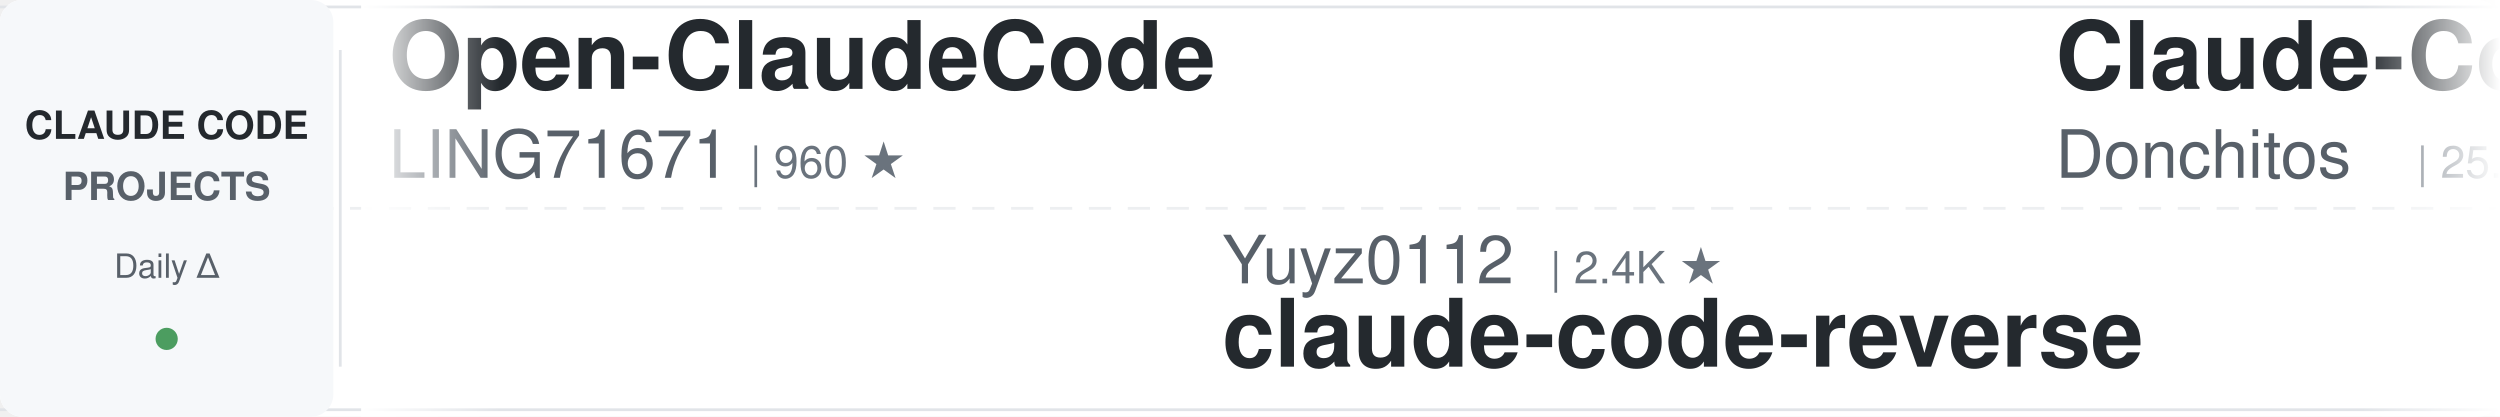
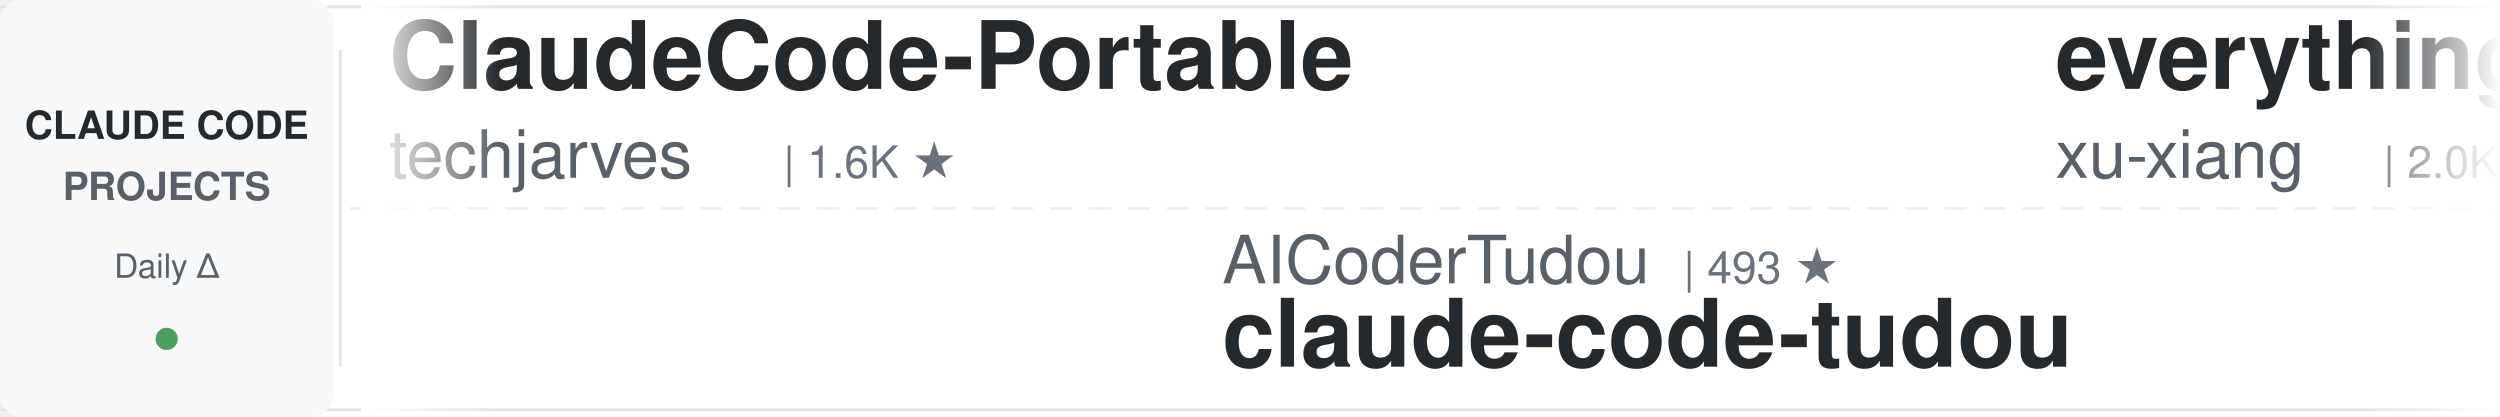
<svg xmlns="http://www.w3.org/2000/svg" width="900" height="150">
  <defs>
    <linearGradient id="leftFade" x1="0%" y1="0%" x2="100%" y2="0%">
      <stop offset="0%" style="stop-color:#ffffff;stop-opacity:1" />
      <stop offset="100%" style="stop-color:#ffffff;stop-opacity:0" />
    </linearGradient>
    <linearGradient id="rightFade" x1="0%" y1="0%" x2="100%" y2="0%">
      <stop offset="0%" style="stop-color:#ffffff;stop-opacity:0" />
      <stop offset="100%" style="stop-color:#ffffff;stop-opacity:1" />
    </linearGradient>
  </defs>
  <rect width="900" height="150" fill="#ffffff" rx="8" />
  <rect x="0" y="2" width="900" height="1" fill="#e1e4e8" />
  <rect x="0" y="147" width="900" height="1" fill="#e1e4e8" />
  <line x1="0" y1="75" x2="900" y2="75" stroke="#e1e4e8" stroke-width="1" stroke-dasharray="8 6" opacity="0.6" />
  <rect x="0" y="0" width="120" height="150" fill="#f6f8fa" rx="8" />
  <text x="60" y="50" font-family="-apple-system, BlinkMacSystemFont, 'Segoe UI', Helvetica, Arial, sans-serif" font-size="14" font-weight="600" fill="#24292e" text-anchor="middle">CLAUDE CODE</text>
  <text x="60" y="72" font-family="-apple-system, BlinkMacSystemFont, 'Segoe UI', Helvetica, Arial, sans-serif" font-size="14" font-weight="600" fill="#586069" text-anchor="middle">PROJECTS</text>
  <text x="60" y="100" font-family="-apple-system, BlinkMacSystemFont, 'Segoe UI', Helvetica, Arial, sans-serif" font-size="12" font-weight="500" fill="#586069" text-anchor="middle">Daily Δ</text>
  <circle cx="60" cy="122" r="4" fill="#22863a" opacity="0.8" />
  <rect x="122" y="18" width="1" height="114" fill="#e1e4e8" />
  <clipPath id="tickerClip">
    <rect x="130" y="0" width="770" height="150" />
  </clipPath>
  <g clip-path="url(#tickerClip)">
    <g id="tickerItems">
      <animateTransform attributeName="transform" attributeType="XML" type="translate" from="0 0" to="-3000 0" dur="54s" repeatCount="indefinite" />
      <g transform="translate(0, 0)">
-         <text x="140" y="32" font-family="-apple-system, BlinkMacSystemFont, 'Segoe UI', Helvetica, Arial, sans-serif" font-size="34" font-weight="600" fill="#24292e">Open-ClaudeCode</text>
-         <text x="140" y="64" font-family="-apple-system, BlinkMacSystemFont, 'Segoe UI', Helvetica, Arial, sans-serif" font-size="24" font-weight="400" fill="#586069">LING71671</text>
-         <text x="270" y="64" font-family="-apple-system, BlinkMacSystemFont, 'Segoe UI', Helvetica, Arial, sans-serif" font-size="16" font-weight="500" fill="#6a737d">| 960 ★</text>
+         <text x="140" y="32" font-family="-apple-system, BlinkMacSystemFont, 'Segoe UI', Helvetica, Arial, sans-serif" font-size="34" font-weight="600" fill="#24292e">ClaudeCode-Portable</text>
+         <text x="140" y="64" font-family="-apple-system, BlinkMacSystemFont, 'Segoe UI', Helvetica, Arial, sans-serif" font-size="24" font-weight="400" fill="#586069">techjarves</text>
+         <text x="282" y="64" font-family="-apple-system, BlinkMacSystemFont, 'Segoe UI', Helvetica, Arial, sans-serif" font-size="16" font-weight="500" fill="#6a737d">| 1.6K ★</text>
      </g>
      <g transform="translate(300, 0)">
-         <text x="140" y="102" font-family="-apple-system, BlinkMacSystemFont, 'Segoe UI', Helvetica, Arial, sans-serif" font-size="24" font-weight="400" fill="#586069">Yuyz0112</text>
-         <text x="258" y="102" font-family="-apple-system, BlinkMacSystemFont, 'Segoe UI', Helvetica, Arial, sans-serif" font-size="16" font-weight="500" fill="#6a737d">| 2.4K ★</text>
-         <text x="140" y="132" font-family="-apple-system, BlinkMacSystemFont, 'Segoe UI', Helvetica, Arial, sans-serif" font-size="34" font-weight="600" fill="#24292e">claude-code-reverse</text>
+         <text x="140" y="102" font-family="-apple-system, BlinkMacSystemFont, 'Segoe UI', Helvetica, Arial, sans-serif" font-size="24" font-weight="400" fill="#586069">AICoderTudou</text>
+         <text x="306" y="102" font-family="-apple-system, BlinkMacSystemFont, 'Segoe UI', Helvetica, Arial, sans-serif" font-size="16" font-weight="500" fill="#6a737d">| 493 ★</text>
+         <text x="140" y="132" font-family="-apple-system, BlinkMacSystemFont, 'Segoe UI', Helvetica, Arial, sans-serif" font-size="34" font-weight="600" fill="#24292e">claude-code-tudou</text>
      </g>
      <g transform="translate(600, 0)">
-         <text x="140" y="32" font-family="-apple-system, BlinkMacSystemFont, 'Segoe UI', Helvetica, Arial, sans-serif" font-size="34" font-weight="600" fill="#24292e">Claude-Code-Game-Studios</text>
-         <text x="140" y="64" font-family="-apple-system, BlinkMacSystemFont, 'Segoe UI', Helvetica, Arial, sans-serif" font-size="24" font-weight="400" fill="#586069">Donchitos</text>
-         <text x="270" y="64" font-family="-apple-system, BlinkMacSystemFont, 'Segoe UI', Helvetica, Arial, sans-serif" font-size="16" font-weight="500" fill="#6a737d">| 25.8K ★</text>
+         <text x="140" y="32" font-family="-apple-system, BlinkMacSystemFont, 'Segoe UI', Helvetica, Arial, sans-serif" font-size="34" font-weight="600" fill="#24292e">everything-claude-code-z...</text>
+         <text x="140" y="64" font-family="-apple-system, BlinkMacSystemFont, 'Segoe UI', Helvetica, Arial, sans-serif" font-size="24" font-weight="400" fill="#586069">xu-xiang</text>
+         <text x="258" y="64" font-family="-apple-system, BlinkMacSystemFont, 'Segoe UI', Helvetica, Arial, sans-serif" font-size="16" font-weight="500" fill="#6a737d">| 2.0K ★</text>
      </g>
      <g transform="translate(900, 0)">
-         <text x="140" y="102" font-family="-apple-system, BlinkMacSystemFont, 'Segoe UI', Helvetica, Arial, sans-serif" font-size="24" font-weight="400" fill="#586069">anthropics</text>
-         <text x="282" y="102" font-family="-apple-system, BlinkMacSystemFont, 'Segoe UI', Helvetica, Arial, sans-serif" font-size="16" font-weight="500" fill="#6a737d">| 9.4K ★</text>
-         <text x="140" y="132" font-family="-apple-system, BlinkMacSystemFont, 'Segoe UI', Helvetica, Arial, sans-serif" font-size="34" font-weight="600" fill="#24292e">claude-code-action</text>
+         <text x="140" y="102" font-family="-apple-system, BlinkMacSystemFont, 'Segoe UI', Helvetica, Arial, sans-serif" font-size="24" font-weight="400" fill="#586069">liuup</text>
+         <text x="222" y="102" font-family="-apple-system, BlinkMacSystemFont, 'Segoe UI', Helvetica, Arial, sans-serif" font-size="16" font-weight="500" fill="#6a737d">| 4.0K ★</text>
+         <text x="140" y="132" font-family="-apple-system, BlinkMacSystemFont, 'Segoe UI', Helvetica, Arial, sans-serif" font-size="34" font-weight="600" fill="#24292e">claude-code-analysis</text>
      </g>
      <g transform="translate(1200, 0)">
-         <text x="140" y="32" font-family="-apple-system, BlinkMacSystemFont, 'Segoe UI', Helvetica, Arial, sans-serif" font-size="34" font-weight="600" fill="#24292e">claude-code-ultimate-gui...</text>
-         <text x="140" y="64" font-family="-apple-system, BlinkMacSystemFont, 'Segoe UI', Helvetica, Arial, sans-serif" font-size="24" font-weight="400" fill="#586069">FlorianBruniaux</text>
-         <text x="342" y="64" font-family="-apple-system, BlinkMacSystemFont, 'Segoe UI', Helvetica, Arial, sans-serif" font-size="16" font-weight="500" fill="#6a737d">| 6.1K ★</text>
+         <text x="140" y="32" font-family="-apple-system, BlinkMacSystemFont, 'Segoe UI', Helvetica, Arial, sans-serif" font-size="34" font-weight="600" fill="#24292e">edmunds-claude-code</text>
+         <text x="140" y="64" font-family="-apple-system, BlinkMacSystemFont, 'Segoe UI', Helvetica, Arial, sans-serif" font-size="24" font-weight="400" fill="#586069">edmund-io</text>
+         <text x="270" y="64" font-family="-apple-system, BlinkMacSystemFont, 'Segoe UI', Helvetica, Arial, sans-serif" font-size="16" font-weight="500" fill="#6a737d">| 1.5K ★</text>
      </g>
      <g transform="translate(1500, 0)">
-         <text x="140" y="102" font-family="-apple-system, BlinkMacSystemFont, 'Segoe UI', Helvetica, Arial, sans-serif" font-size="24" font-weight="400" fill="#586069">VoltAgent</text>
-         <text x="270" y="102" font-family="-apple-system, BlinkMacSystemFont, 'Segoe UI', Helvetica, Arial, sans-serif" font-size="16" font-weight="500" fill="#6a737d">| 25.5K ★</text>
-         <text x="140" y="132" font-family="-apple-system, BlinkMacSystemFont, 'Segoe UI', Helvetica, Arial, sans-serif" font-size="34" font-weight="600" fill="#24292e">awesome-claude-code-suba...</text>
+         <text x="140" y="102" font-family="-apple-system, BlinkMacSystemFont, 'Segoe UI', Helvetica, Arial, sans-serif" font-size="24" font-weight="400" fill="#586069">SeemSeam</text>
+         <text x="258" y="102" font-family="-apple-system, BlinkMacSystemFont, 'Segoe UI', Helvetica, Arial, sans-serif" font-size="16" font-weight="500" fill="#6a737d">| 3.5K ★</text>
+         <text x="140" y="132" font-family="-apple-system, BlinkMacSystemFont, 'Segoe UI', Helvetica, Arial, sans-serif" font-size="34" font-weight="600" fill="#24292e">claude_codex_bridge</text>
      </g>
      <g transform="translate(1800, 0)">
-         <text x="140" y="32" font-family="-apple-system, BlinkMacSystemFont, 'Segoe UI', Helvetica, Arial, sans-serif" font-size="34" font-weight="600" fill="#24292e">claude-code-book</text>
-         <text x="140" y="64" font-family="-apple-system, BlinkMacSystemFont, 'Segoe UI', Helvetica, Arial, sans-serif" font-size="24" font-weight="400" fill="#586069">lintsinghua</text>
-         <text x="294" y="64" font-family="-apple-system, BlinkMacSystemFont, 'Segoe UI', Helvetica, Arial, sans-serif" font-size="16" font-weight="500" fill="#6a737d">| 4.3K ★</text>
+         <text x="140" y="32" font-family="-apple-system, BlinkMacSystemFont, 'Segoe UI', Helvetica, Arial, sans-serif" font-size="34" font-weight="600" fill="#24292e">everything-claude-code</text>
+         <text x="140" y="64" font-family="-apple-system, BlinkMacSystemFont, 'Segoe UI', Helvetica, Arial, sans-serif" font-size="24" font-weight="400" fill="#586069">WorldFlowAI</text>
+         <text x="294" y="64" font-family="-apple-system, BlinkMacSystemFont, 'Segoe UI', Helvetica, Arial, sans-serif" font-size="16" font-weight="500" fill="#6a737d">| 4.1K ★</text>
      </g>
      <g transform="translate(2100, 0)">
-         <text x="140" y="102" font-family="-apple-system, BlinkMacSystemFont, 'Segoe UI', Helvetica, Arial, sans-serif" font-size="24" font-weight="400" fill="#586069">Windy3f3f3f3f</text>
-         <text x="318" y="102" font-family="-apple-system, BlinkMacSystemFont, 'Segoe UI', Helvetica, Arial, sans-serif" font-size="16" font-weight="500" fill="#6a737d">| 3.7K ★</text>
-         <text x="140" y="132" font-family="-apple-system, BlinkMacSystemFont, 'Segoe UI', Helvetica, Arial, sans-serif" font-size="34" font-weight="600" fill="#24292e">how-claude-code-works</text>
+         <text x="140" y="102" font-family="-apple-system, BlinkMacSystemFont, 'Segoe UI', Helvetica, Arial, sans-serif" font-size="24" font-weight="400" fill="#586069">anthropics</text>
+         <text x="282" y="102" font-family="-apple-system, BlinkMacSystemFont, 'Segoe UI', Helvetica, Arial, sans-serif" font-size="16" font-weight="500" fill="#6a737d">| 996 ★</text>
+         <text x="140" y="132" font-family="-apple-system, BlinkMacSystemFont, 'Segoe UI', Helvetica, Arial, sans-serif" font-size="34" font-weight="600" fill="#24292e">claude-code-base-action</text>
      </g>
      <g transform="translate(2400, 0)">
-         <text x="140" y="32" font-family="-apple-system, BlinkMacSystemFont, 'Segoe UI', Helvetica, Arial, sans-serif" font-size="34" font-weight="600" fill="#24292e">claude-code-prompts</text>
-         <text x="140" y="64" font-family="-apple-system, BlinkMacSystemFont, 'Segoe UI', Helvetica, Arial, sans-serif" font-size="24" font-weight="400" fill="#586069">repowise-dev</text>
-         <text x="306" y="64" font-family="-apple-system, BlinkMacSystemFont, 'Segoe UI', Helvetica, Arial, sans-serif" font-size="16" font-weight="500" fill="#6a737d">| 1.2K ★</text>
+         <text x="140" y="32" font-family="-apple-system, BlinkMacSystemFont, 'Segoe UI', Helvetica, Arial, sans-serif" font-size="34" font-weight="600" fill="#24292e">how-claude-code-works</text>
+         <text x="140" y="64" font-family="-apple-system, BlinkMacSystemFont, 'Segoe UI', Helvetica, Arial, sans-serif" font-size="24" font-weight="400" fill="#586069">Windy3f3f3f3f</text>
+         <text x="318" y="64" font-family="-apple-system, BlinkMacSystemFont, 'Segoe UI', Helvetica, Arial, sans-serif" font-size="16" font-weight="500" fill="#6a737d">| 3.7K ★</text>
      </g>
      <g transform="translate(2700, 0)">
-         <text x="140" y="102" font-family="-apple-system, BlinkMacSystemFont, 'Segoe UI', Helvetica, Arial, sans-serif" font-size="24" font-weight="400" fill="#586069">affaan-m</text>
-         <text x="258" y="102" font-family="-apple-system, BlinkMacSystemFont, 'Segoe UI', Helvetica, Arial, sans-serif" font-size="16" font-weight="500" fill="#6a737d">| 273.7K ★</text>
-         <text x="140" y="132" font-family="-apple-system, BlinkMacSystemFont, 'Segoe UI', Helvetica, Arial, sans-serif" font-size="34" font-weight="600" fill="#24292e">ECC</text>
+         <text x="140" y="102" font-family="-apple-system, BlinkMacSystemFont, 'Segoe UI', Helvetica, Arial, sans-serif" font-size="24" font-weight="400" fill="#586069">OneRedOak</text>
+         <text x="270" y="102" font-family="-apple-system, BlinkMacSystemFont, 'Segoe UI', Helvetica, Arial, sans-serif" font-size="16" font-weight="500" fill="#6a737d">| 3.9K ★</text>
+         <text x="140" y="132" font-family="-apple-system, BlinkMacSystemFont, 'Segoe UI', Helvetica, Arial, sans-serif" font-size="34" font-weight="600" fill="#24292e">claude-code-workflows</text>
      </g>
      <g transform="translate(3000, 0)">
-         <text x="140" y="32" font-family="-apple-system, BlinkMacSystemFont, 'Segoe UI', Helvetica, Arial, sans-serif" font-size="34" font-weight="600" fill="#24292e">Open-ClaudeCode</text>
-         <text x="140" y="64" font-family="-apple-system, BlinkMacSystemFont, 'Segoe UI', Helvetica, Arial, sans-serif" font-size="24" font-weight="400" fill="#586069">LING71671</text>
-         <text x="270" y="64" font-family="-apple-system, BlinkMacSystemFont, 'Segoe UI', Helvetica, Arial, sans-serif" font-size="16" font-weight="500" fill="#6a737d">| 960 ★</text>
+         <text x="140" y="32" font-family="-apple-system, BlinkMacSystemFont, 'Segoe UI', Helvetica, Arial, sans-serif" font-size="34" font-weight="600" fill="#24292e">ClaudeCode-Portable</text>
+         <text x="140" y="64" font-family="-apple-system, BlinkMacSystemFont, 'Segoe UI', Helvetica, Arial, sans-serif" font-size="24" font-weight="400" fill="#586069">techjarves</text>
+         <text x="282" y="64" font-family="-apple-system, BlinkMacSystemFont, 'Segoe UI', Helvetica, Arial, sans-serif" font-size="16" font-weight="500" fill="#6a737d">| 1.6K ★</text>
      </g>
      <g transform="translate(3300, 0)">
-         <text x="140" y="102" font-family="-apple-system, BlinkMacSystemFont, 'Segoe UI', Helvetica, Arial, sans-serif" font-size="24" font-weight="400" fill="#586069">Yuyz0112</text>
-         <text x="258" y="102" font-family="-apple-system, BlinkMacSystemFont, 'Segoe UI', Helvetica, Arial, sans-serif" font-size="16" font-weight="500" fill="#6a737d">| 2.4K ★</text>
-         <text x="140" y="132" font-family="-apple-system, BlinkMacSystemFont, 'Segoe UI', Helvetica, Arial, sans-serif" font-size="34" font-weight="600" fill="#24292e">claude-code-reverse</text>
+         <text x="140" y="102" font-family="-apple-system, BlinkMacSystemFont, 'Segoe UI', Helvetica, Arial, sans-serif" font-size="24" font-weight="400" fill="#586069">AICoderTudou</text>
+         <text x="306" y="102" font-family="-apple-system, BlinkMacSystemFont, 'Segoe UI', Helvetica, Arial, sans-serif" font-size="16" font-weight="500" fill="#6a737d">| 493 ★</text>
+         <text x="140" y="132" font-family="-apple-system, BlinkMacSystemFont, 'Segoe UI', Helvetica, Arial, sans-serif" font-size="34" font-weight="600" fill="#24292e">claude-code-tudou</text>
      </g>
      <g transform="translate(3600, 0)">
-         <text x="140" y="32" font-family="-apple-system, BlinkMacSystemFont, 'Segoe UI', Helvetica, Arial, sans-serif" font-size="34" font-weight="600" fill="#24292e">Claude-Code-Game-Studios</text>
-         <text x="140" y="64" font-family="-apple-system, BlinkMacSystemFont, 'Segoe UI', Helvetica, Arial, sans-serif" font-size="24" font-weight="400" fill="#586069">Donchitos</text>
-         <text x="270" y="64" font-family="-apple-system, BlinkMacSystemFont, 'Segoe UI', Helvetica, Arial, sans-serif" font-size="16" font-weight="500" fill="#6a737d">| 25.8K ★</text>
+         <text x="140" y="32" font-family="-apple-system, BlinkMacSystemFont, 'Segoe UI', Helvetica, Arial, sans-serif" font-size="34" font-weight="600" fill="#24292e">everything-claude-code-z...</text>
+         <text x="140" y="64" font-family="-apple-system, BlinkMacSystemFont, 'Segoe UI', Helvetica, Arial, sans-serif" font-size="24" font-weight="400" fill="#586069">xu-xiang</text>
+         <text x="258" y="64" font-family="-apple-system, BlinkMacSystemFont, 'Segoe UI', Helvetica, Arial, sans-serif" font-size="16" font-weight="500" fill="#6a737d">| 2.0K ★</text>
      </g>
      <g transform="translate(3900, 0)">
-         <text x="140" y="102" font-family="-apple-system, BlinkMacSystemFont, 'Segoe UI', Helvetica, Arial, sans-serif" font-size="24" font-weight="400" fill="#586069">anthropics</text>
-         <text x="282" y="102" font-family="-apple-system, BlinkMacSystemFont, 'Segoe UI', Helvetica, Arial, sans-serif" font-size="16" font-weight="500" fill="#6a737d">| 9.4K ★</text>
-         <text x="140" y="132" font-family="-apple-system, BlinkMacSystemFont, 'Segoe UI', Helvetica, Arial, sans-serif" font-size="34" font-weight="600" fill="#24292e">claude-code-action</text>
+         <text x="140" y="102" font-family="-apple-system, BlinkMacSystemFont, 'Segoe UI', Helvetica, Arial, sans-serif" font-size="24" font-weight="400" fill="#586069">liuup</text>
+         <text x="222" y="102" font-family="-apple-system, BlinkMacSystemFont, 'Segoe UI', Helvetica, Arial, sans-serif" font-size="16" font-weight="500" fill="#6a737d">| 4.0K ★</text>
+         <text x="140" y="132" font-family="-apple-system, BlinkMacSystemFont, 'Segoe UI', Helvetica, Arial, sans-serif" font-size="34" font-weight="600" fill="#24292e">claude-code-analysis</text>
      </g>
    </g>
  </g>
  <rect x="130" y="0" width="50" height="150" fill="url(#leftFade)" />
  <rect x="850" y="0" width="50" height="150" fill="url(#rightFade)" />
</svg>
